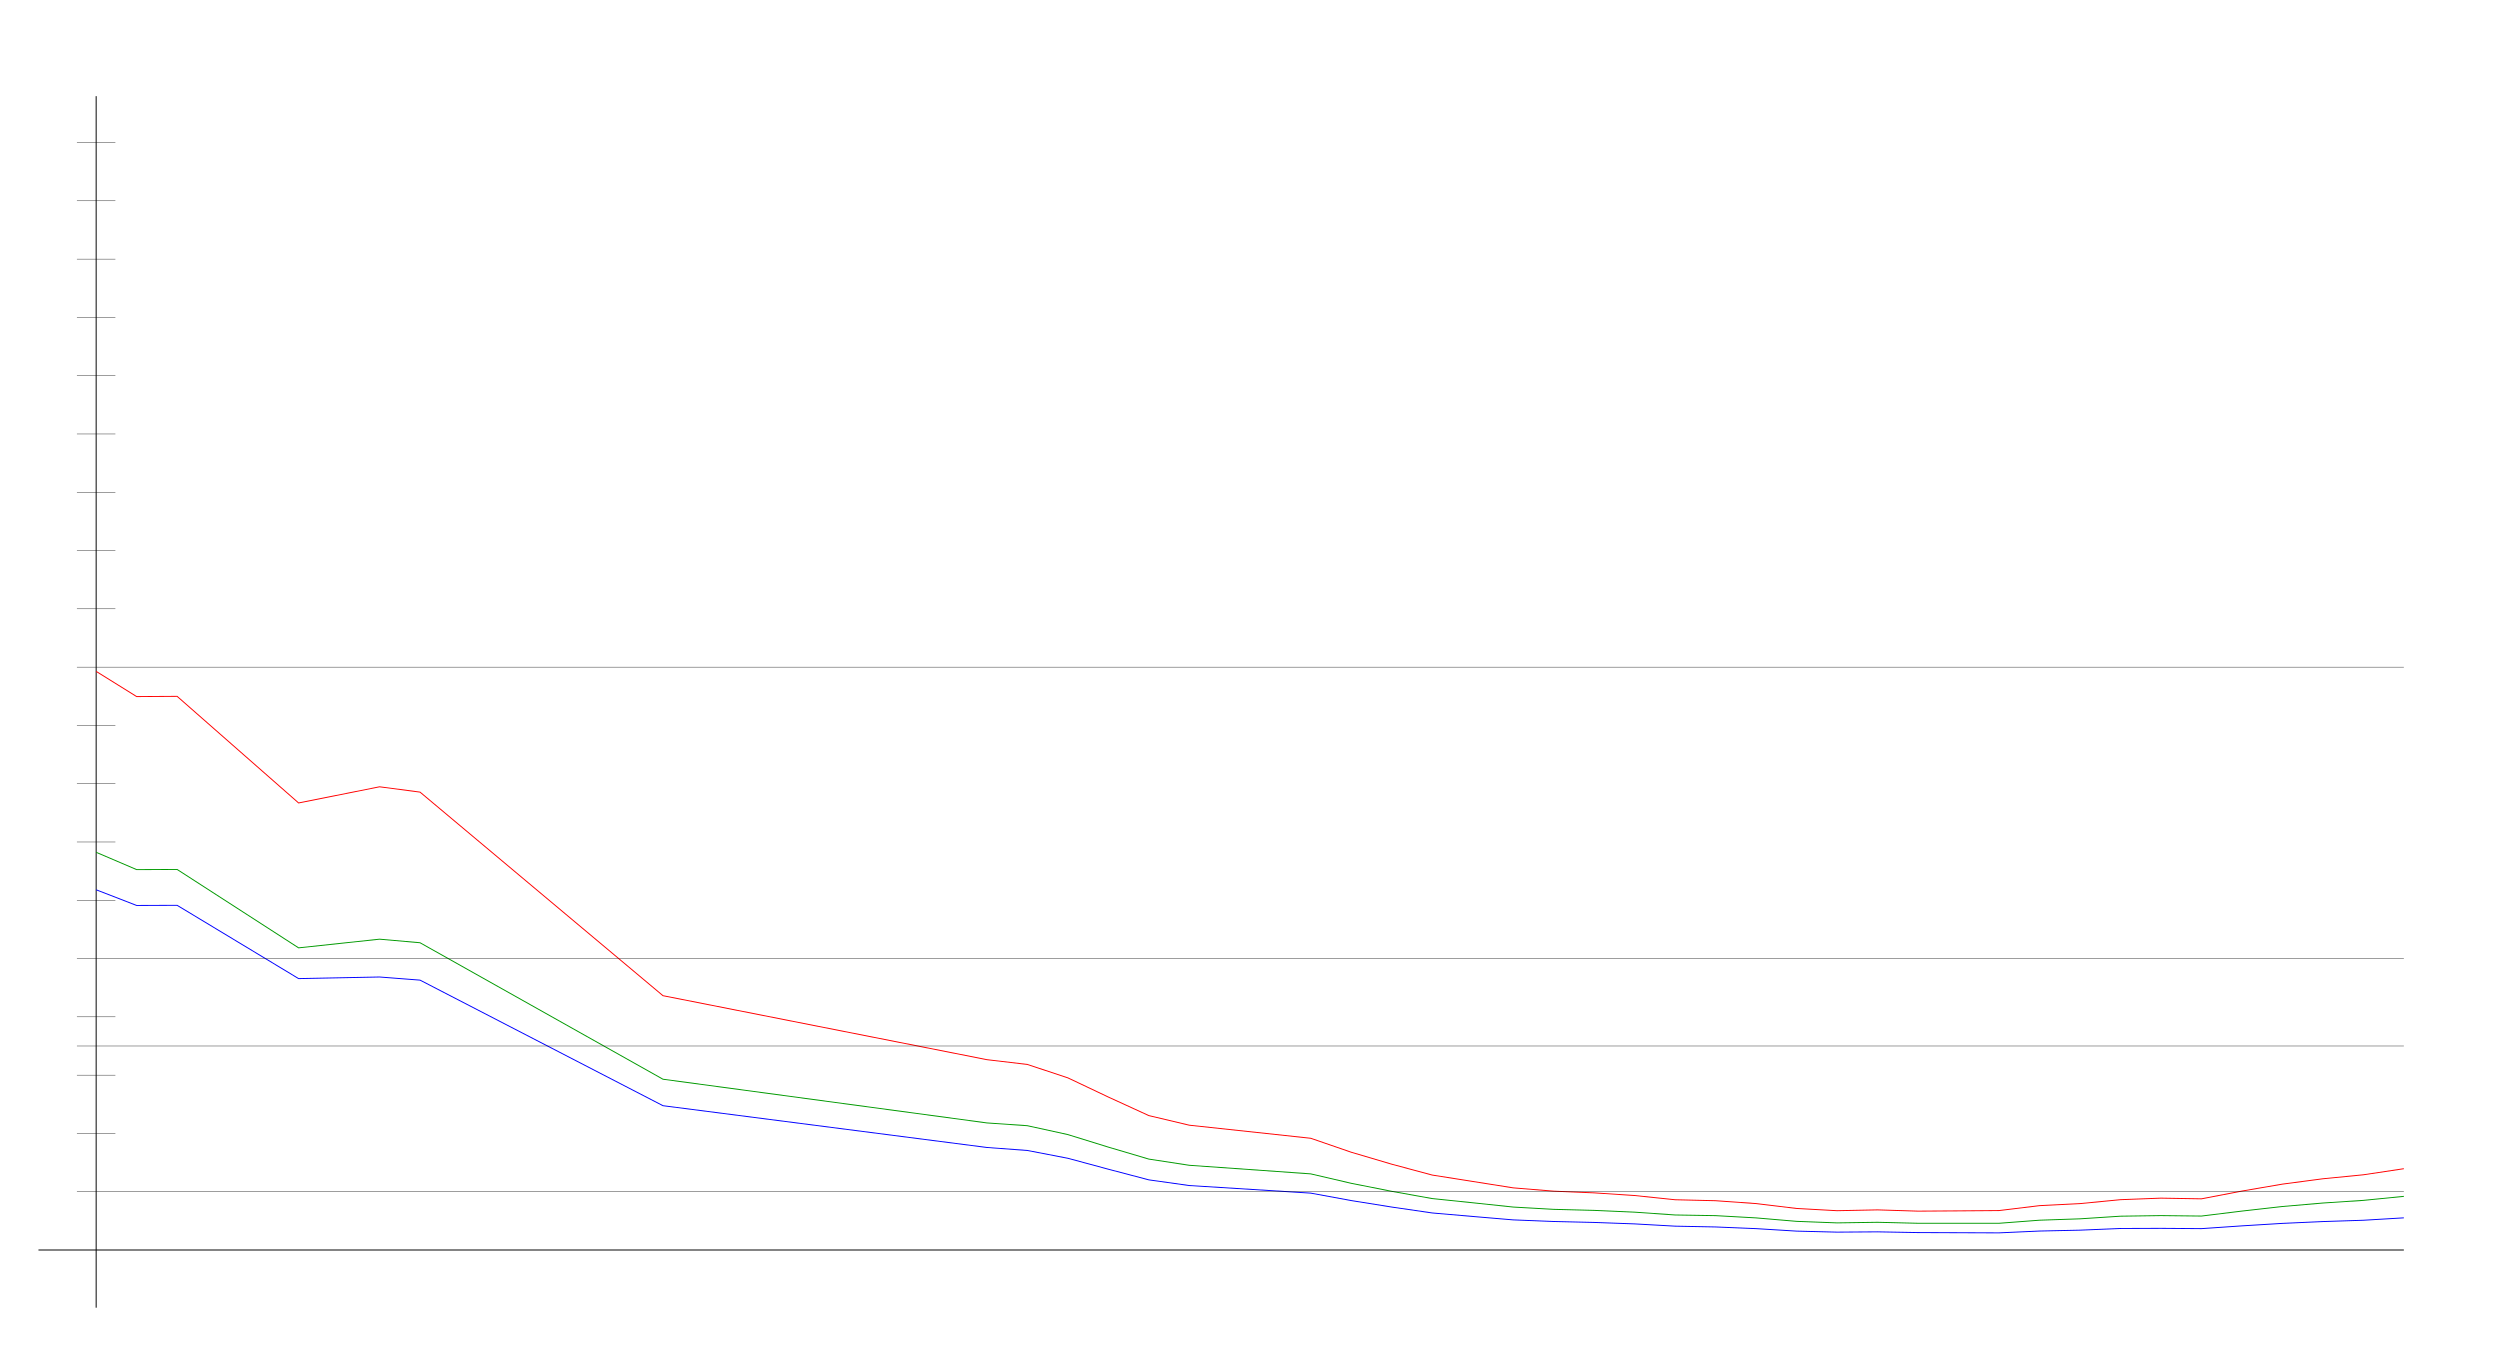
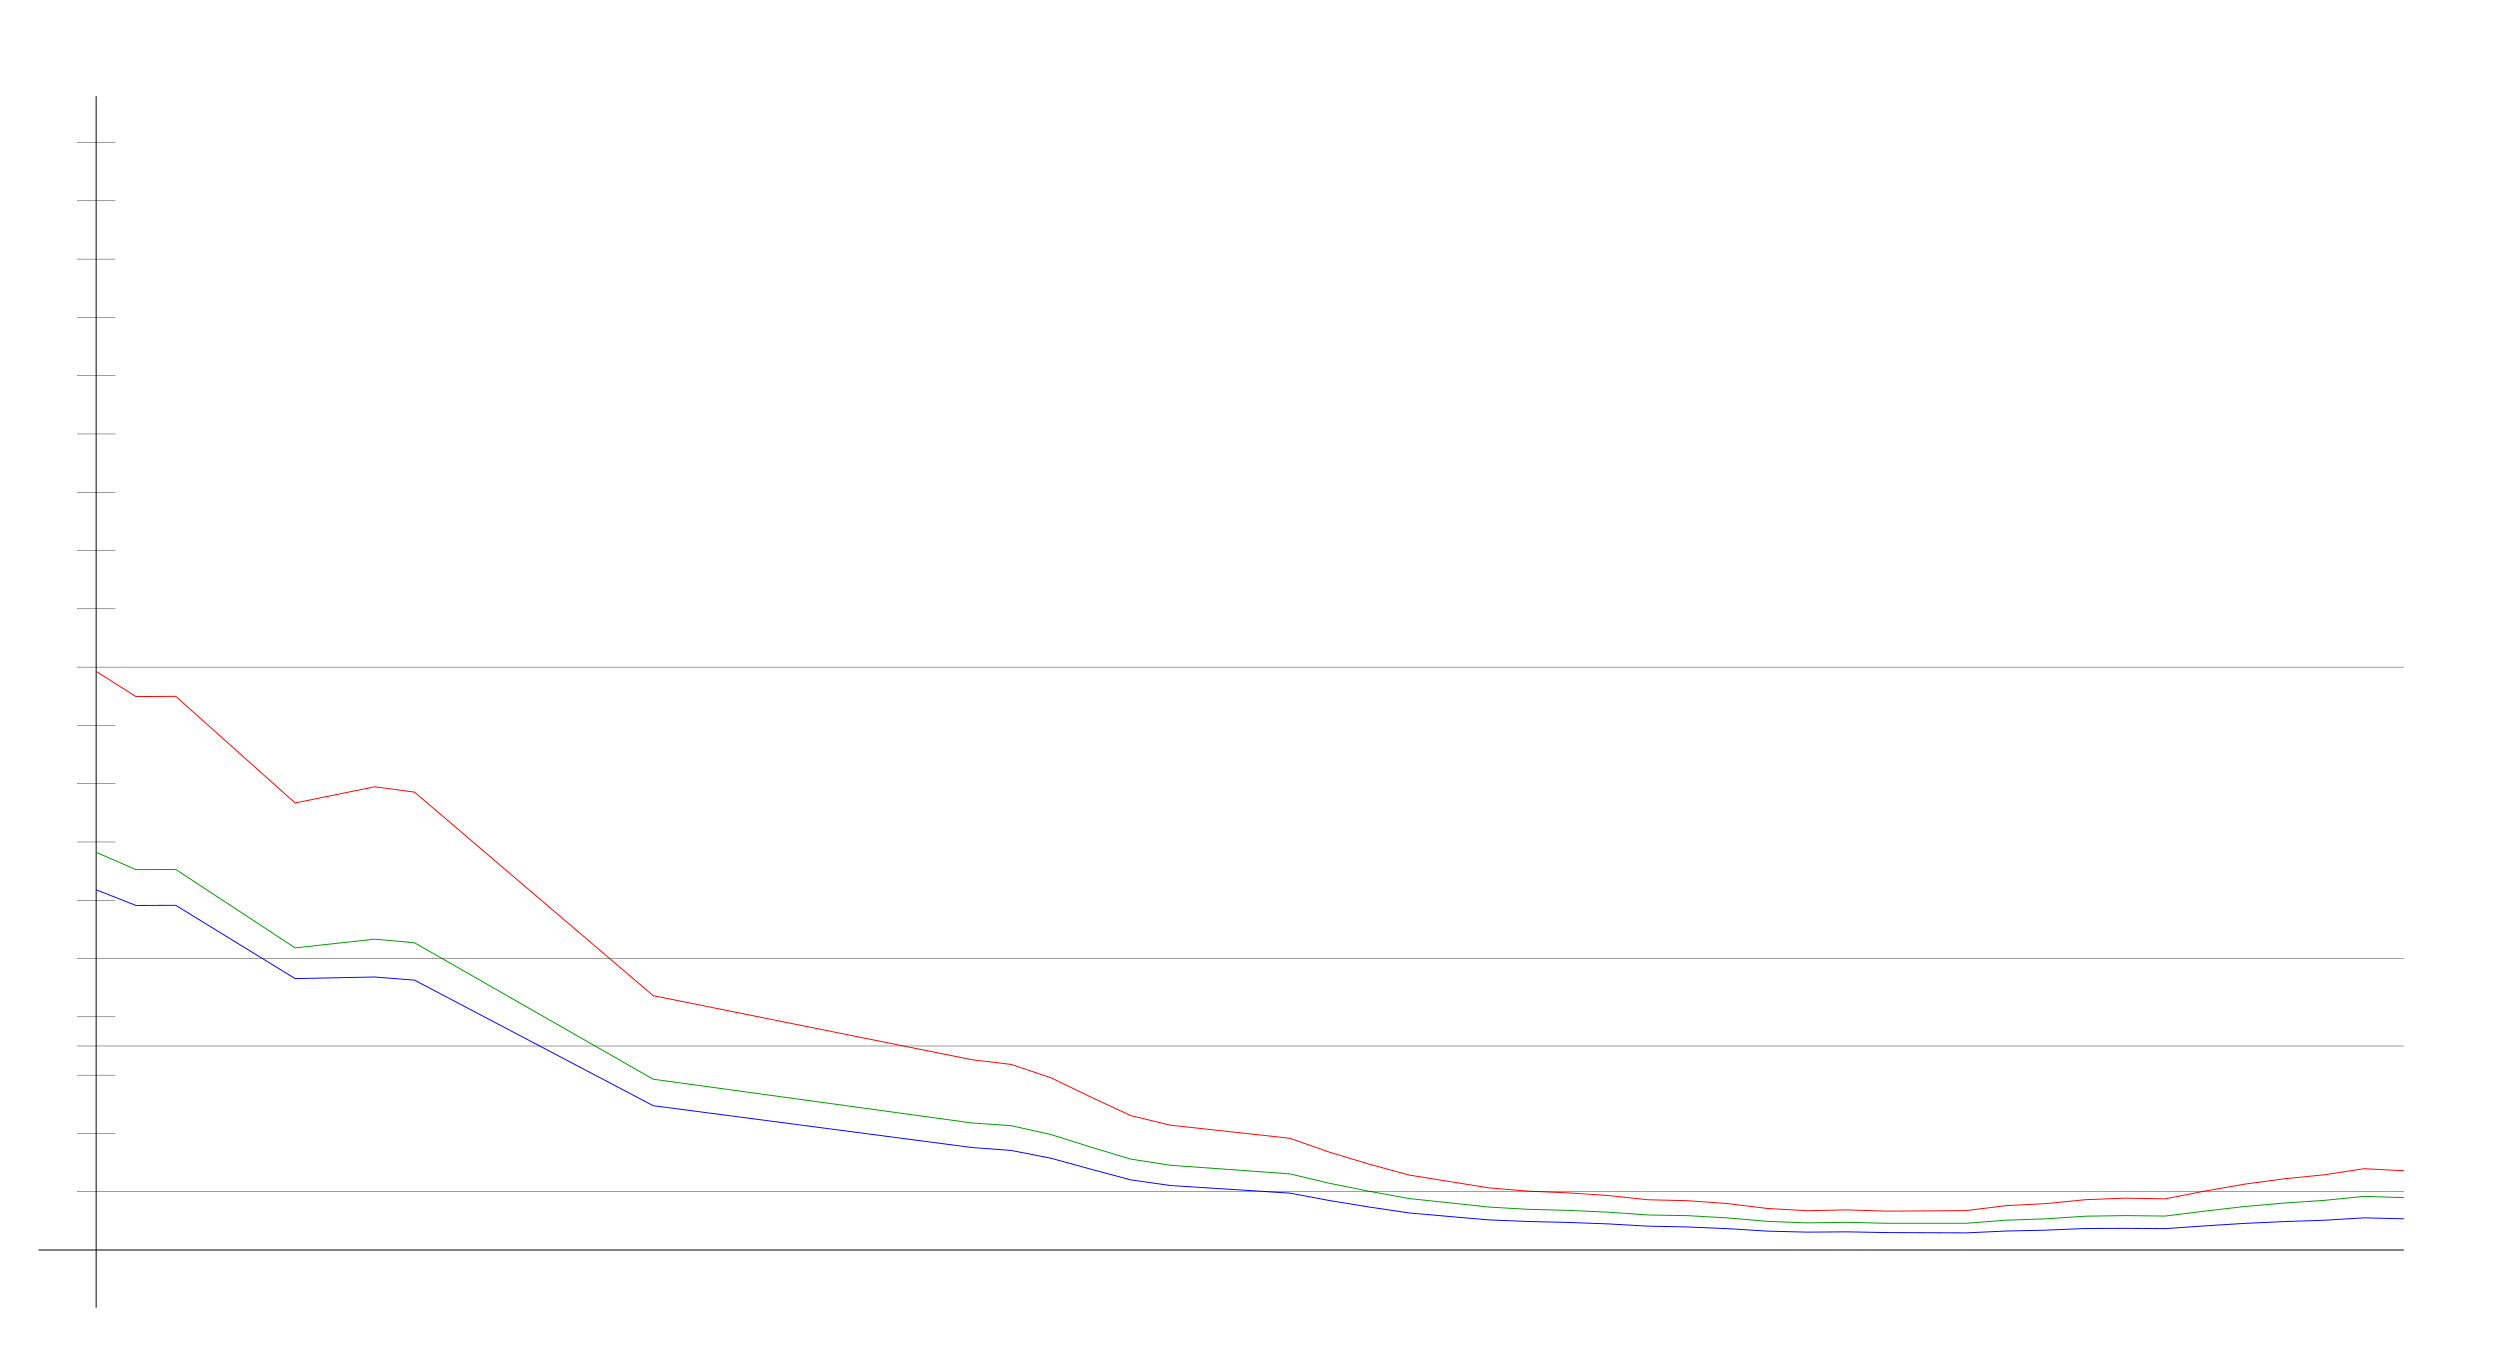
<svg xmlns="http://www.w3.org/2000/svg" width="650" height="350" version="1.1" id="sparkleline_DE-NI">
  <g id="layer1">
    <path style="fill:none;stroke:#000000;stroke-width:0.25px;" d="M 25,340 25,25" id="vertical_axis" />
    <path style="fill:none;stroke:#000000;stroke-width:0.25px;" d="M 10,325 625,325" id="horizontal_axis" />
-     <path style="fill:none;stroke:#0000ff;stroke-width:0.25px;" d="M 25.0,231.344 35.526,235.42 46.053,235.382 77.632,254.436 98.684,254.019 109.211,254.834 172.368,287.481 256.579,298.344 267.105,299.121 277.632,301.15 288.158,303.994 298.684,306.762 309.211,308.241 340.789,310.212 351.316,312.146 361.842,313.833 372.368,315.369 382.895,316.279 393.421,317.17 403.947,317.587 414.474,317.834 425.0,318.213 435.526,318.801 446.053,319.009 456.579,319.445 467.105,320.09 477.632,320.355 488.158,320.279 498.684,320.469 509.211,320.507 519.737,320.545 530.263,320.071 540.789,319.843 551.316,319.407 561.842,319.369 572.368,319.445 582.895,318.725 593.421,318.08 603.947,317.606 614.474,317.265 625.0,316.639" id="cases7_100k" />
-     <path style="fill:none;stroke:#009900;stroke-width:0.25px;" d="M 25.0,221.598 35.526,226.099 46.053,226.057 77.632,246.442 98.684,244.186 109.211,245.114 172.368,280.598 256.579,291.96 267.105,292.683 277.632,294.989 288.158,298.247 298.684,301.361 309.211,302.974 340.789,305.207 351.316,307.659 361.842,309.746 372.368,311.626 382.895,312.718 393.421,313.833 403.947,314.428 414.474,314.699 425.0,315.162 435.526,315.894 446.053,316.068 456.579,316.653 467.105,317.549 477.632,317.952 488.158,317.794 498.684,318.05 509.211,318.053 519.737,318.052 530.263,317.253 540.789,316.895 551.316,316.21 561.842,316.055 572.368,316.175 582.895,314.881 593.421,313.692 603.947,312.786 614.474,312.097 625.0,311.053" id="cases7_100k_nofullvac" />
-     <path style="fill:none;stroke:#ff0000;stroke-width:0.25px;" d="M 25.0,174.562 35.526,181.11 46.053,181.049 77.632,208.771 98.684,204.566 109.211,205.95 172.368,258.878 256.579,275.513 267.105,276.756 277.632,280.239 288.158,285.229 298.684,290.052 309.211,292.551 340.789,295.95 351.316,299.579 361.842,302.69 372.368,305.514 382.895,307.174 393.421,308.841 403.947,309.702 414.474,310.144 425.0,310.836 435.526,311.934 446.053,312.187 456.579,312.929 467.105,314.198 477.632,314.782 488.158,314.569 498.684,314.897 509.211,314.829 519.737,314.747 530.263,313.47 540.789,312.938 551.316,311.918 561.842,311.517 572.368,311.698 582.895,309.678 593.421,307.874 603.947,306.48 614.474,305.445 625.0,303.863" id="cases7_100k_novac" />
+     <path style="fill:none;stroke:#0000ff;stroke-width:0.25px;" d="M 25.0,231.344 35.345,235.42 45.69,235.382 76.724,254.436 97.414,254.019 107.759,254.834 169.828,287.481 252.586,298.344 262.931,299.121 273.276,301.15 283.621,303.994 293.966,306.762 304.31,308.241 335.345,310.212 345.69,312.146 356.034,313.833 366.379,315.369 376.724,316.279 387.069,317.17 397.414,317.587 407.759,317.834 418.103,318.213 428.448,318.801 438.793,319.009 449.138,319.445 459.483,320.09 469.828,320.355 480.172,320.279 490.517,320.469 500.862,320.507 511.207,320.545 521.552,320.071 531.897,319.843 542.241,319.407 552.586,319.369 562.931,319.445 573.276,318.725 583.621,318.08 593.966,317.606 604.31,317.265 614.655,316.639 625.0,316.886" id="cases7_100k" />
+     <path style="fill:none;stroke:#009900;stroke-width:0.25px;" d="M 25.0,221.598 35.345,226.099 45.69,226.057 76.724,246.442 97.414,244.186 107.759,245.114 169.828,280.598 252.586,291.96 262.931,292.683 273.276,294.989 283.621,298.247 293.966,301.361 304.31,302.974 335.345,305.207 345.69,307.659 356.034,309.746 366.379,311.626 376.724,312.718 387.069,313.833 397.414,314.428 407.759,314.699 418.103,315.162 428.448,315.894 438.793,316.068 449.138,316.653 459.483,317.549 469.828,317.952 480.172,317.794 490.517,318.05 500.862,318.053 511.207,318.052 521.552,317.253 531.897,316.895 542.241,316.21 552.586,316.055 562.931,316.175 573.276,314.881 583.621,313.692 593.966,312.786 604.31,312.097 614.655,311.053 625.0,311.384" id="cases7_100k_nofullvac" />
+     <path style="fill:none;stroke:#ff0000;stroke-width:0.25px;" d="M 25.0,174.562 35.345,181.11 45.69,181.049 76.724,208.771 97.414,204.566 107.759,205.95 169.828,258.878 252.586,275.513 262.931,276.756 273.276,280.239 283.621,285.229 293.966,290.052 304.31,292.551 335.345,295.95 345.69,299.579 356.034,302.69 366.379,305.514 376.724,307.174 387.069,308.841 397.414,309.702 407.759,310.144 418.103,310.836 428.448,311.934 438.793,312.187 449.138,312.929 459.483,314.198 469.828,314.782 480.172,314.569 490.517,314.897 500.862,314.829 511.207,314.747 521.552,313.47 531.897,312.938 542.241,311.918 552.586,311.517 562.931,311.698 573.276,309.678 583.621,307.874 593.966,306.48 604.31,305.445 614.655,303.863 625.0,304.394" id="cases7_100k_novac" />
    <path style="fill:none;stroke:#000000;stroke-width:0.1px;" d="M 20,309.845 625,309.845" id="yaxis_10" />
    <path style="fill:none;stroke:#000000;stroke-width:0.1px;" d="M 20,294.69 30,294.69" id="yaxis_20" />
    <path style="fill:none;stroke:#000000;stroke-width:0.1px;" d="M 20,279.536 30,279.536" id="yaxis_30" />
    <path style="fill:none;stroke:#000000;stroke-width:0.1px;" d="M 20,271.958 625,271.958" id="yaxis_35" />
    <path style="fill:none;stroke:#000000;stroke-width:0.1px;" d="M 20,264.381 30,264.381" id="yaxis_40" />
    <path style="fill:none;stroke:#000000;stroke-width:0.1px;" d="M 20,249.226 625,249.226" id="yaxis_50" />
    <path style="fill:none;stroke:#000000;stroke-width:0.1px;" d="M 20,234.071 30,234.071" id="yaxis_60" />
    <path style="fill:none;stroke:#000000;stroke-width:0.1px;" d="M 20,218.916 30,218.916" id="yaxis_70" />
    <path style="fill:none;stroke:#000000;stroke-width:0.1px;" d="M 20,203.762 30,203.762" id="yaxis_80" />
    <path style="fill:none;stroke:#000000;stroke-width:0.1px;" d="M 20,188.607 30,188.607" id="yaxis_90" />
    <path style="fill:none;stroke:#000000;stroke-width:0.1px;" d="M 20,173.452 625,173.452" id="yaxis_100" />
    <path style="fill:none;stroke:#000000;stroke-width:0.1px;" d="M 20,158.297 30,158.297" id="yaxis_110" />
    <path style="fill:none;stroke:#000000;stroke-width:0.1px;" d="M 20,143.142 30,143.142" id="yaxis_120" />
    <path style="fill:none;stroke:#000000;stroke-width:0.1px;" d="M 20,127.988 30,127.988" id="yaxis_130" />
    <path style="fill:none;stroke:#000000;stroke-width:0.1px;" d="M 20,112.833 30,112.833" id="yaxis_140" />
    <path style="fill:none;stroke:#000000;stroke-width:0.1px;" d="M 20,97.678 30,97.678" id="yaxis_150" />
    <path style="fill:none;stroke:#000000;stroke-width:0.1px;" d="M 20,82.523 30,82.523" id="yaxis_160" />
    <path style="fill:none;stroke:#000000;stroke-width:0.1px;" d="M 20,67.368 30,67.368" id="yaxis_170" />
    <path style="fill:none;stroke:#000000;stroke-width:0.1px;" d="M 20,52.214 30,52.214" id="yaxis_180" />
    <path style="fill:none;stroke:#000000;stroke-width:0.1px;" d="M 20,37.059 30,37.059" id="yaxis_190" />
  </g>
</svg>
